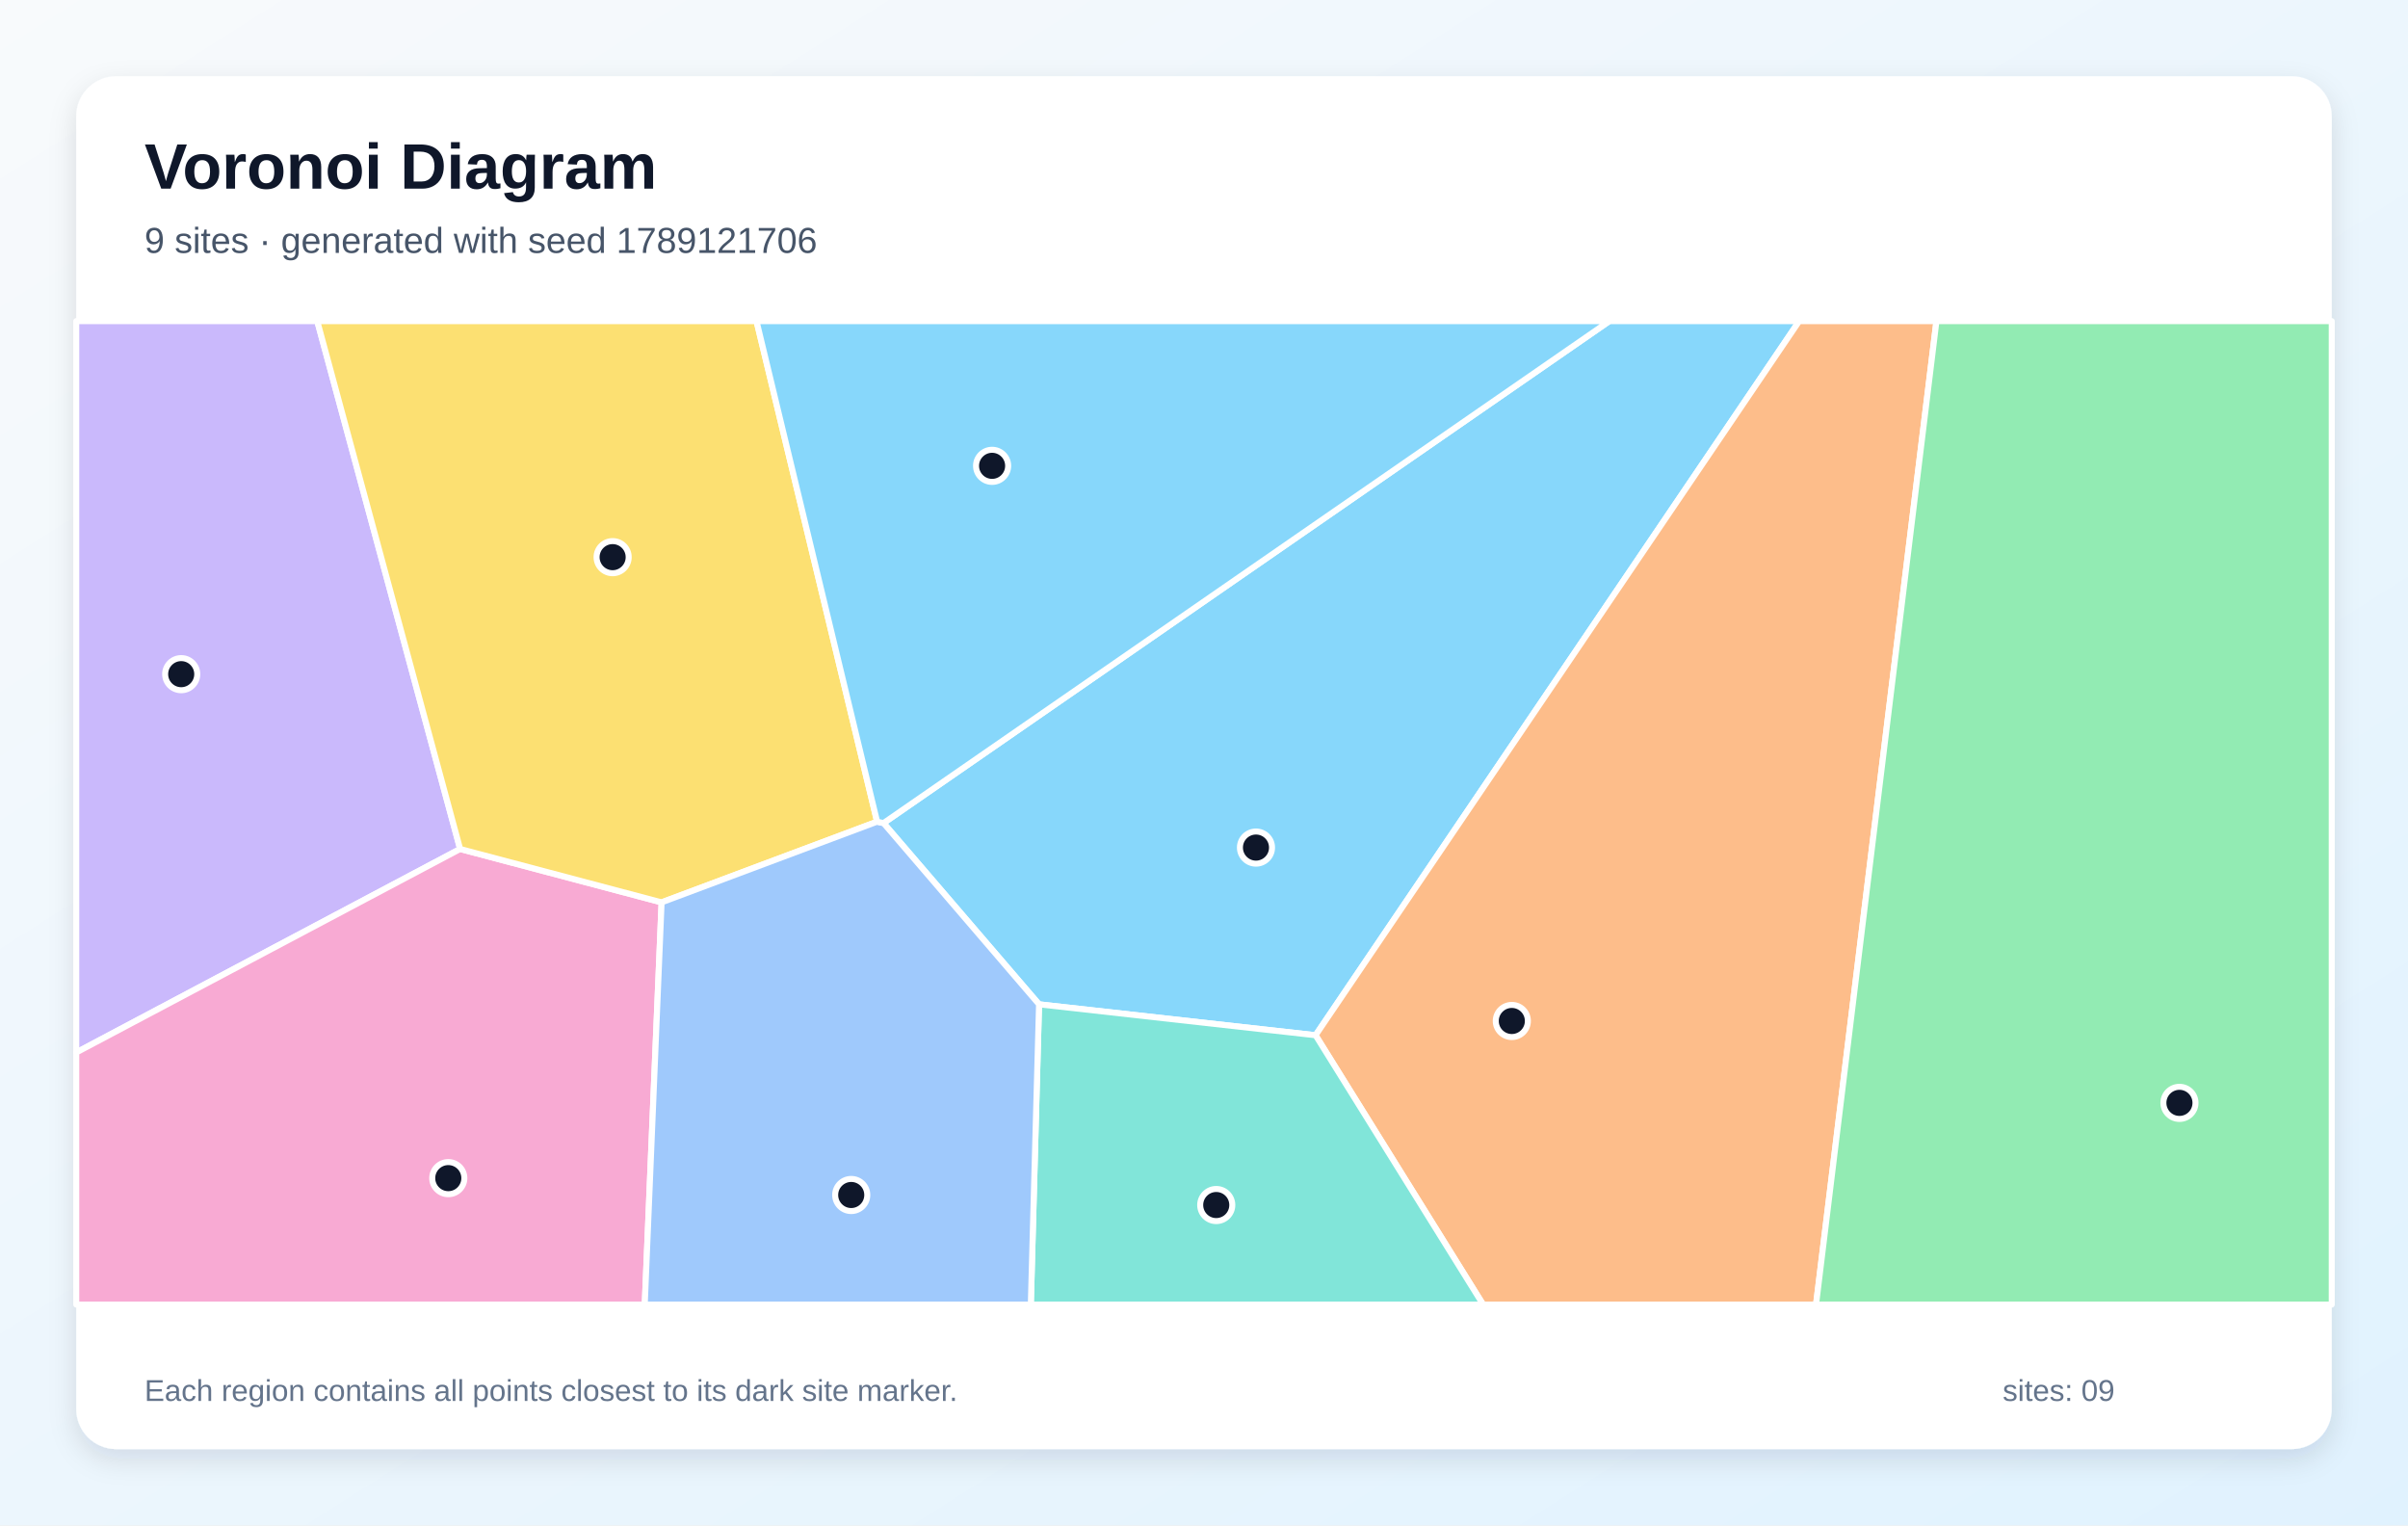
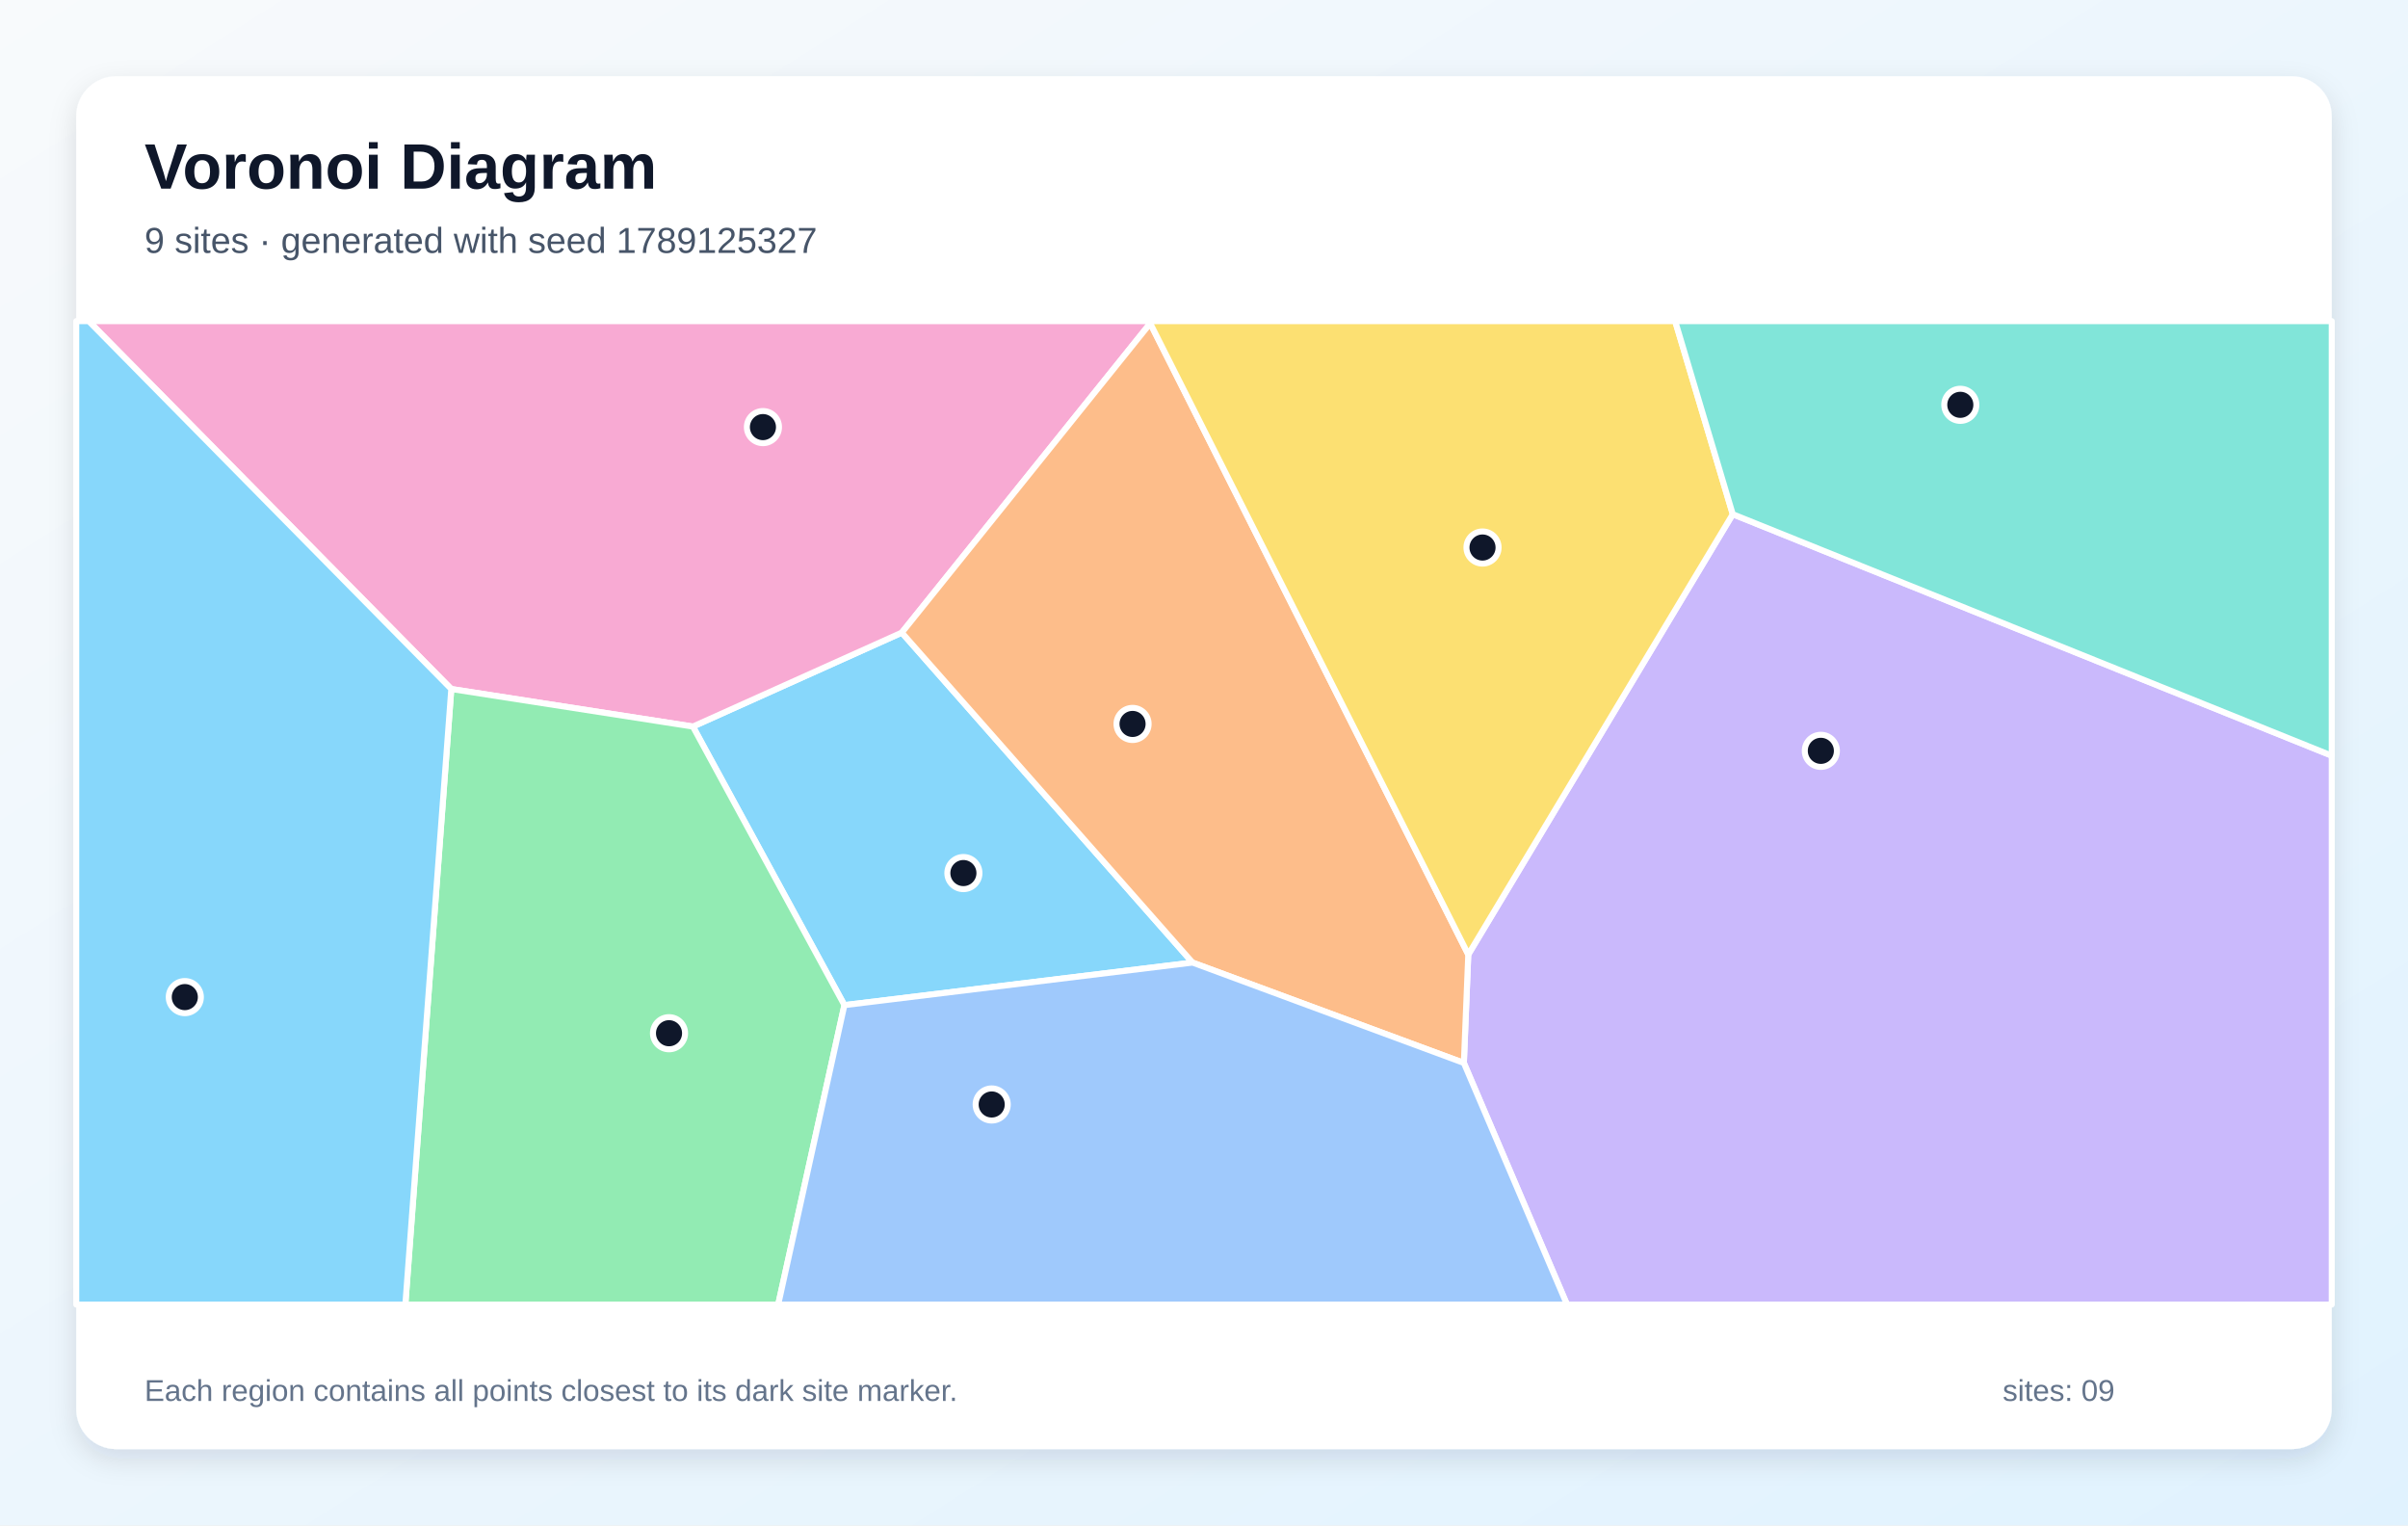
<svg xmlns="http://www.w3.org/2000/svg" width="1200" height="760" viewBox="0 0 1200 760" role="img" aria-labelledby="title description">
  <defs>
    <linearGradient id="background" x1="0" y1="0" x2="1" y2="1">
      <stop stop-color="#F8FAFC" />
      <stop offset="1" stop-color="#E0F2FE" />
    </linearGradient>
    <filter id="shadow" x="-10%" y="-10%" width="120%" height="120%">
      <feDropShadow dx="0" dy="5" stdDeviation="7" flood-color="#0F172A" flood-opacity=".12" />
    </filter>
  </defs>
  <rect width="1200" height="760" fill="url(#background)" />
  <rect x="38" y="38" width="1124" height="684" rx="20" fill="#FFFFFF" filter="url(#shadow)" />
  <g font-family="Arial, sans-serif">
    <text x="72" y="94" font-size="32" font-weight="700" fill="#0F172A">Voronoi Diagram</text>
-     <text x="72" y="126" font-size="18" fill="#475569">9 sites · generated with seed 1789121706</text>
+     <text x="72" y="126" font-size="18" fill="#475569">9 sites · generated with seed 1789125327</text>
  </g>
  <g stroke="#FFFFFF" stroke-width="3" stroke-linejoin="round">
-     <polygon points="517.8,500.4 440.3,410.1 802.0,160.0 896.6,160.0 655.6,515.8" fill="#38BDF8" fill-opacity="0.60" />
-     <polygon points="229.3,423.0 38.0,524.4 38.0,160.0 158.1,160.0" fill="#A78BFA" fill-opacity="0.60" />
-     <polygon points="38.0,524.4 229.3,423.0 329.7,449.6 321.3,650.0 38.0,650.0" fill="#F472B6" fill-opacity="0.60" />
-     <polygon points="655.6,515.8 896.6,160.0 965.0,160.0 905.0,650.0 739.1,650.0" fill="#FB923C" fill-opacity="0.60" />
-     <polygon points="437.1,409.4 329.7,449.6 229.3,423.0 158.1,160.0 377.0,160.0" fill="#FACC15" fill-opacity="0.60" />
-     <polygon points="965.0,160.0 1162.0,160.0 1162.0,650.0 905.0,650.0" fill="#4ADE80" fill-opacity="0.60" />
-     <polygon points="517.8,500.4 655.6,515.8 739.1,650.0 513.7,650.0" fill="#2DD4BF" fill-opacity="0.60" />
-     <polygon points="329.7,449.6 437.1,409.4 440.3,410.1 517.8,500.4 513.7,650.0 321.3,650.0" fill="#60A5FA" fill-opacity="0.60" />
-     <polygon points="437.1,409.4 377.0,160.0 802.0,160.0 440.3,410.1" fill="#38BDF8" fill-opacity="0.60" />
+     <polygon points="420.8,500.8 345.3,362.0 449.4,315.2 594.3,479.6" fill="#38BDF8" fill-opacity="0.60" />
+     <polygon points="729.5,529.6 731.7,475.6 863.5,256.2 1162.0,376.5 1162.0,650.0 780.9,650.0" fill="#A78BFA" fill-opacity="0.60" />
+     <polygon points="573.2,161.1 449.4,315.2 345.3,362.0 224.9,343.3 44.2,160.0 573.4,160.0" fill="#F472B6" fill-opacity="0.60" />
+     <polygon points="731.7,475.6 729.5,529.6 594.3,479.6 449.4,315.2 573.2,161.1" fill="#FB923C" fill-opacity="0.60" />
+     <polygon points="863.5,256.2 731.7,475.6 573.2,161.1 573.4,160.0 834.8,160.0" fill="#FACC15" fill-opacity="0.60" />
+     <polygon points="224.9,343.3 345.3,362.0 420.8,500.8 387.8,650.0 202.0,650.0" fill="#4ADE80" fill-opacity="0.60" />
+     <polygon points="863.5,256.2 834.8,160.0 1162.0,160.0 1162.0,376.5" fill="#2DD4BF" fill-opacity="0.60" />
+     <polygon points="420.8,500.8 594.3,479.6 729.5,529.6 780.9,650.0 387.8,650.0" fill="#60A5FA" fill-opacity="0.60" />
+     <polygon points="38.0,160.0 44.2,160.0 224.9,343.3 202.0,650.0 38.0,650.0" fill="#38BDF8" fill-opacity="0.60" />
  </g>
  <g>
-     <circle cx="625.9" cy="422.3" r="8" fill="#0F172A" stroke="#FFFFFF" stroke-width="3" />
-     <circle cx="90.3" cy="335.9" r="8" fill="#0F172A" stroke="#FFFFFF" stroke-width="3" />
-     <circle cx="223.4" cy="587.0" r="8" fill="#0F172A" stroke="#FFFFFF" stroke-width="3" />
-     <circle cx="753.4" cy="508.7" r="8" fill="#0F172A" stroke="#FFFFFF" stroke-width="3" />
-     <circle cx="305.3" cy="277.6" r="8" fill="#0F172A" stroke="#FFFFFF" stroke-width="3" />
-     <circle cx="1086.1" cy="549.5" r="8" fill="#0F172A" stroke="#FFFFFF" stroke-width="3" />
-     <circle cx="606.1" cy="600.4" r="8" fill="#0F172A" stroke="#FFFFFF" stroke-width="3" />
-     <circle cx="424.2" cy="595.4" r="8" fill="#0F172A" stroke="#FFFFFF" stroke-width="3" />
-     <circle cx="494.4" cy="232.1" r="8" fill="#0F172A" stroke="#FFFFFF" stroke-width="3" />
+     <circle cx="480.1" cy="435.0" r="8" fill="#0F172A" stroke="#FFFFFF" stroke-width="3" />
+     <circle cx="907.4" cy="374.1" r="8" fill="#0F172A" stroke="#FFFFFF" stroke-width="3" />
+     <circle cx="380.2" cy="212.8" r="8" fill="#0F172A" stroke="#FFFFFF" stroke-width="3" />
+     <circle cx="564.4" cy="360.7" r="8" fill="#0F172A" stroke="#FFFFFF" stroke-width="3" />
+     <circle cx="738.8" cy="272.8" r="8" fill="#0F172A" stroke="#FFFFFF" stroke-width="3" />
+     <circle cx="333.4" cy="514.8" r="8" fill="#0F172A" stroke="#FFFFFF" stroke-width="3" />
+     <circle cx="976.9" cy="201.7" r="8" fill="#0F172A" stroke="#FFFFFF" stroke-width="3" />
+     <circle cx="494.2" cy="550.3" r="8" fill="#0F172A" stroke="#FFFFFF" stroke-width="3" />
+     <circle cx="92.1" cy="496.8" r="8" fill="#0F172A" stroke="#FFFFFF" stroke-width="3" />
  </g>
  <g font-family="Arial, sans-serif" font-size="15" fill="#64748B">
    <text x="72" y="698">Each region contains all points closest to its dark site marker.</text>
    <text x="998" y="698">sites: 09</text>
  </g>
</svg>
